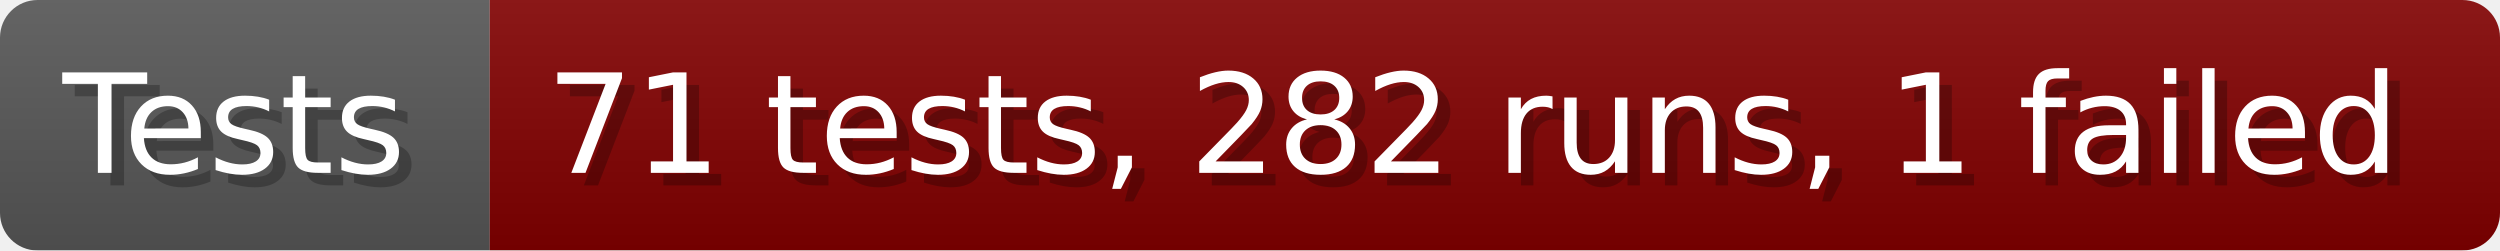
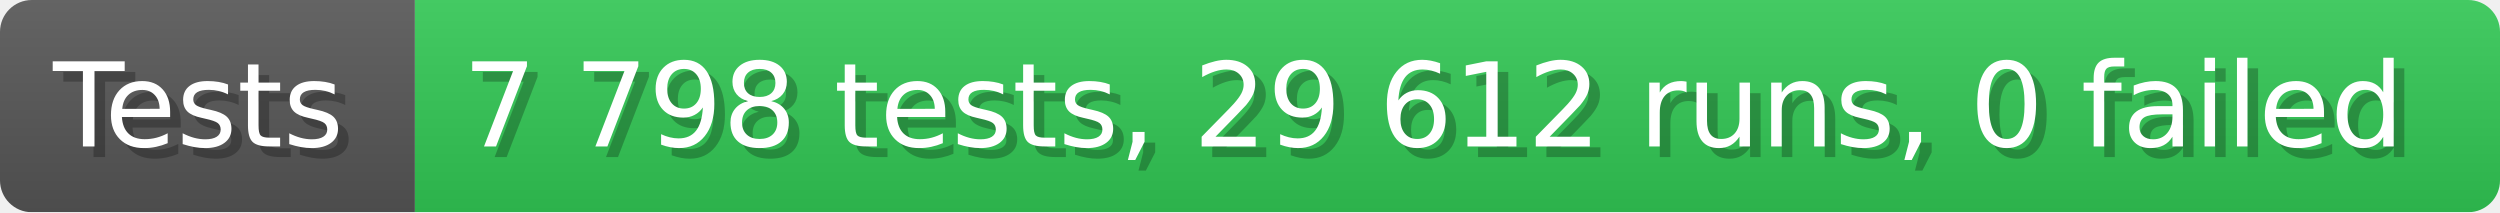
- <svg xmlns="http://www.w3.org/2000/svg" width="199.6" height="20" viewBox="0 0 1996 200" role="img" aria-label="Tests: 71 tests, 282 runs, 1 failed">
+ <svg xmlns="http://www.w3.org/2000/svg" width="235.6" height="20" viewBox="0 0 2356 200" role="img" aria-label="Tests: 7 798 tests, 29 612 runs, 0 failed">
  <linearGradient id="a" x2="0" y2="100%">
    <stop offset="0" stop-opacity=".1" stop-color="#EEE" />
    <stop offset="1" stop-opacity=".1" />
  </linearGradient>
  <mask id="m">
-     <rect width="1996" height="200" rx="30" fill="#FFF" />
+     <rect width="2356" height="200" rx="30" fill="#FFF" />
  </mask>
  <g mask="url(#m)">
    <rect width="391" height="200" fill="#555" />
-     <rect width="1605" height="200" fill="#800000" x="391" />
-     <rect width="1996" height="200" fill="url(#a)" />
+     <rect width="1965" height="200" fill="#31c653" x="391" />
+     <rect width="2356" height="200" fill="url(#a)" />
  </g>
  <g aria-hidden="true" fill="#fff" text-anchor="start" font-family="Verdana,DejaVu Sans,sans-serif" font-size="110">
    <text x="60" y="148" textLength="291" fill="#000" opacity="0.25">Tests</text>
    <text x="50" y="138" textLength="291">Tests</text>
-     <text x="446" y="148" textLength="1505" fill="#000" opacity="0.25">71 tests, 282 runs, 1 failed</text>
-     <text x="436" y="138" textLength="1505">71 tests, 282 runs, 1 failed</text>
+     <text x="446" y="148" textLength="1865" fill="#000" opacity="0.25">7 798 tests, 29 612 runs, 0 failed</text>
+     <text x="436" y="138" textLength="1865">7 798 tests, 29 612 runs, 0 failed</text>
  </g>
</svg>
